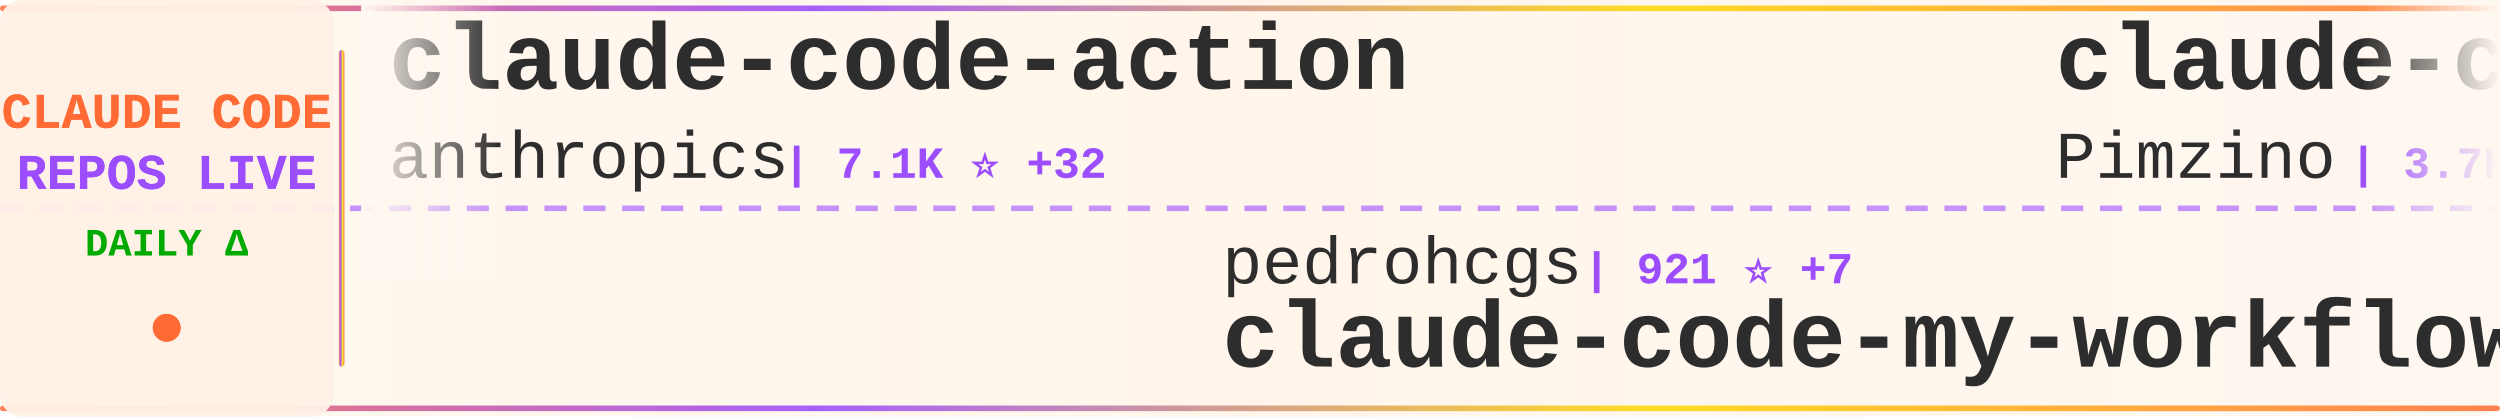
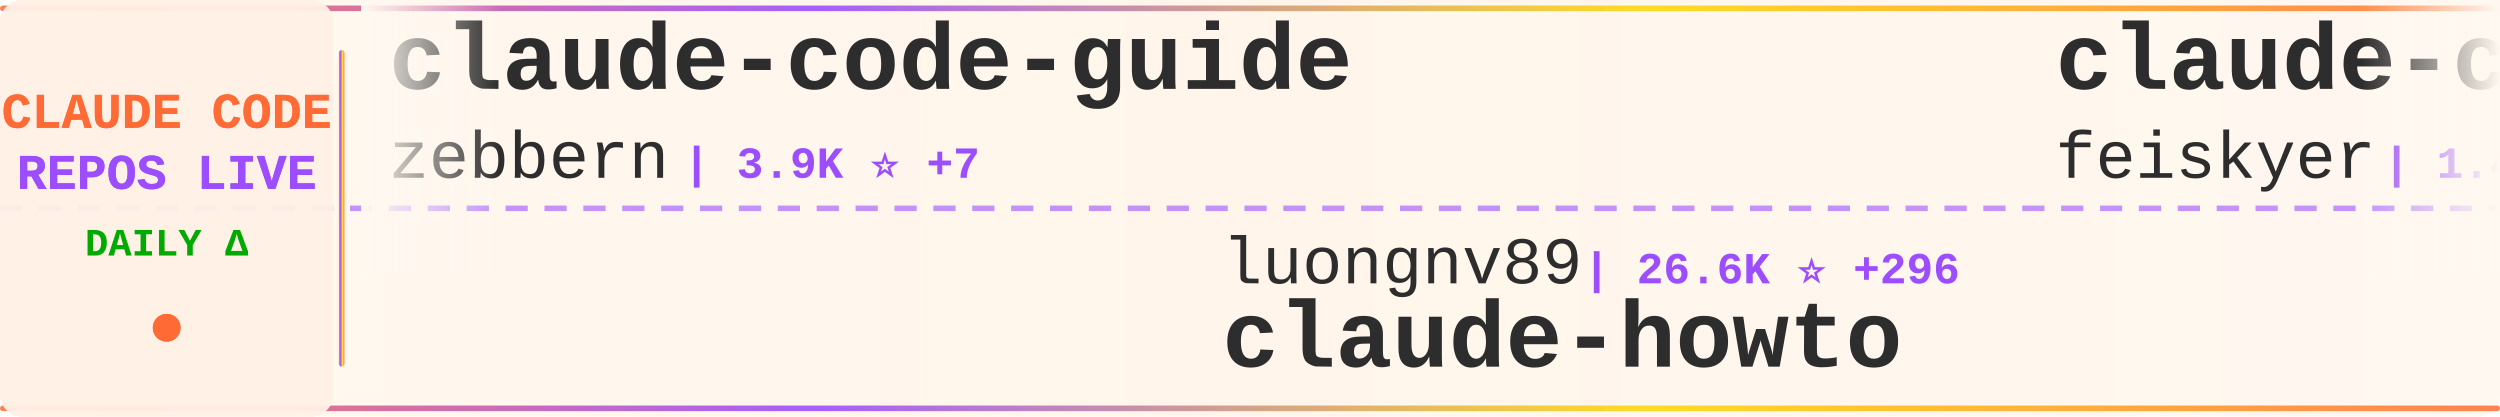
<svg xmlns="http://www.w3.org/2000/svg" width="900" height="150">
  <defs>
    <linearGradient id="tickerBg" x1="0%" y1="0%" x2="100%" y2="0%">
      <stop offset="0%" style="stop-color:#fff8f0;stop-opacity:0.98" />
      <stop offset="50%" style="stop-color:#fff5eb;stop-opacity:1" />
      <stop offset="100%" style="stop-color:#fff8f0;stop-opacity:0.98" />
    </linearGradient>
    <linearGradient id="borderGrad" x1="0%" y1="0%" x2="100%" y2="0%">
      <stop offset="0%" style="stop-color:#FF6B35;stop-opacity:0.85">
        <animate attributeName="stop-opacity" values="0.85;1;0.85" dur="2s" repeatCount="indefinite" />
      </stop>
      <stop offset="33%" style="stop-color:#9C4EFF;stop-opacity:0.9">
        <animate attributeName="stop-opacity" values="0.9;1;0.9" dur="2.2s" repeatCount="indefinite" />
      </stop>
      <stop offset="66%" style="stop-color:#FFD700;stop-opacity:0.85">
        <animate attributeName="stop-opacity" values="0.85;1;0.85" dur="1.8s" repeatCount="indefinite" />
      </stop>
      <stop offset="100%" style="stop-color:#FF6B35;stop-opacity:0.85">
        <animate attributeName="stop-opacity" values="0.85;1;0.85" dur="2s" repeatCount="indefinite" />
      </stop>
    </linearGradient>
    <filter id="textGlow">
      <feGaussianBlur stdDeviation="0.15" result="coloredBlur" />
      <feMerge>
        <feMergeNode in="coloredBlur" />
        <feMergeNode in="SourceGraphic" />
      </feMerge>
    </filter>
    <filter id="metricGlow">
      <feGaussianBlur stdDeviation="0.2" result="coloredBlur" />
      <feMerge>
        <feMergeNode in="coloredBlur" />
        <feMergeNode in="SourceGraphic" />
      </feMerge>
    </filter>
    <linearGradient id="leftFade" x1="0%" y1="0%" x2="100%" y2="0%">
      <stop offset="0%" style="stop-color:#fff8f0;stop-opacity:1" />
      <stop offset="100%" style="stop-color:#fff8f0;stop-opacity:0" />
    </linearGradient>
    <linearGradient id="rightFade" x1="0%" y1="0%" x2="100%" y2="0%">
      <stop offset="0%" style="stop-color:#fff8f0;stop-opacity:0" />
      <stop offset="100%" style="stop-color:#fff8f0;stop-opacity:1" />
    </linearGradient>
  </defs>
  <rect width="900" height="150" fill="url(#tickerBg)" rx="8" />
  <rect x="0" y="2" width="900" height="2" fill="url(#borderGrad)" rx="1" />
  <rect x="0" y="146" width="900" height="2" fill="url(#borderGrad)" rx="1" />
  <line x1="0" y1="75" x2="900" y2="75" stroke="#9C4EFF" stroke-width="2" stroke-dasharray="8 6" opacity="0.6" />
  <rect x="0" y="0" width="120" height="150" fill="#fff0e6" opacity="0.95" rx="8" />
  <text x="60" y="46" font-family="'Courier New', monospace" font-size="18" font-weight="bold" fill="#FF6B35" text-anchor="middle" filter="url(#textGlow)">
    CLAUDE CODE
  </text>
  <text x="60" y="68" font-family="'Courier New', monospace" font-size="18" font-weight="bold" fill="#9C4EFF" text-anchor="middle" filter="url(#textGlow)">
    REPOS LIVE
  </text>
  <text x="60" y="92" font-family="'Courier New', monospace" font-size="14" font-weight="bold" fill="#00aa00" text-anchor="middle">
    DAILY Δ
  </text>
  <circle cx="60" cy="118" r="5" fill="#FF6B35" filter="url(#metricGlow)">
    <animate attributeName="r" values="4;6;4" dur="1.5s" repeatCount="indefinite" />
    <animate attributeName="opacity" values="0.6;1;0.6" dur="1.5s" repeatCount="indefinite" />
  </circle>
  <rect x="122" y="18" width="2" height="114" fill="url(#borderGrad)" rx="1" />
  <clipPath id="tickerClip">
    <rect x="130" y="0" width="770" height="150" />
  </clipPath>
  <g clip-path="url(#tickerClip)">
    <g id="tickerItems">
      <animateTransform attributeName="transform" attributeType="XML" type="translate" from="0 0" to="-3000 0" dur="54s" repeatCount="indefinite" />
      <g transform="translate(0, 0)">
-         <text x="140" y="32" font-family="'Courier New', monospace" font-size="34" font-weight="bold" fill="#2d2d2d">claude-code-action</text>
-         <text x="140" y="64" font-family="'Courier New', monospace" font-size="24" font-weight="normal" fill="#2d2d2d" opacity="1.0">anthropics</text>
-         <text x="282" y="64" font-family="'Courier New', monospace" font-size="16" font-weight="bold" fill="#9C4EFF"> | 7.1K ⭐ +32</text>
+         <text x="140" y="32" font-family="'Courier New', monospace" font-size="34" font-weight="bold" fill="#2d2d2d">claude-code-guide</text>
+         <text x="140" y="64" font-family="'Courier New', monospace" font-size="24" font-weight="normal" fill="#2d2d2d" opacity="1.0">zebbern</text>
+         <text x="246" y="64" font-family="'Courier New', monospace" font-size="16" font-weight="bold" fill="#9C4EFF"> | 3.9K ⭐ +7</text>
      </g>
      <g transform="translate(300, 0)">
-         <text x="140" y="102" font-family="'Courier New', monospace" font-size="24" font-weight="normal" fill="#2d2d2d" opacity="1.0">pedrohcgs</text>
-         <text x="270" y="102" font-family="'Courier New', monospace" font-size="16" font-weight="bold" fill="#9C4EFF"> | 921 ⭐ +7</text>
-         <text x="140" y="132" font-family="'Courier New', monospace" font-size="34" font-weight="bold" fill="#2d2d2d">claude-code-my-workflow</text>
+         <text x="140" y="102" font-family="'Courier New', monospace" font-size="24" font-weight="normal" fill="#2d2d2d" opacity="1.0">luongnv89</text>
+         <text x="270" y="102" font-family="'Courier New', monospace" font-size="16" font-weight="bold" fill="#9C4EFF"> | 26.6K ⭐ +296</text>
+         <text x="140" y="132" font-family="'Courier New', monospace" font-size="34" font-weight="bold" fill="#2d2d2d">claude-howto</text>
      </g>
      <g transform="translate(600, 0)">
-         <text x="140" y="32" font-family="'Courier New', monospace" font-size="34" font-weight="bold" fill="#2d2d2d">claude-code-spec-workflo...</text>
-         <text x="140" y="64" font-family="'Courier New', monospace" font-size="24" font-weight="normal" fill="#2d2d2d" opacity="1.0">Pimzino</text>
-         <text x="246" y="64" font-family="'Courier New', monospace" font-size="16" font-weight="bold" fill="#9C4EFF"> | 3.7K ⭐ +7</text>
+         <text x="140" y="32" font-family="'Courier New', monospace" font-size="34" font-weight="bold" fill="#2d2d2d">claude-code-settings</text>
+         <text x="140" y="64" font-family="'Courier New', monospace" font-size="24" font-weight="normal" fill="#2d2d2d" opacity="1.0">feiskyer</text>
+         <text x="258" y="64" font-family="'Courier New', monospace" font-size="16" font-weight="bold" fill="#9C4EFF"> | 1.4K ⭐ +5</text>
      </g>
      <g transform="translate(900, 0)">
-         <text x="140" y="102" font-family="'Courier New', monospace" font-size="24" font-weight="normal" fill="#2d2d2d" opacity="1.0">eyaltoledano</text>
-         <text x="306" y="102" font-family="'Courier New', monospace" font-size="16" font-weight="bold" fill="#9C4EFF"> | 26.6K ⭐ +21</text>
-         <text x="140" y="132" font-family="'Courier New', monospace" font-size="34" font-weight="bold" fill="#2d2d2d">claude-task-master</text>
+         <text x="140" y="102" font-family="'Courier New', monospace" font-size="24" font-weight="normal" fill="#2d2d2d" opacity="1.0">oboard</text>
+         <text x="234" y="102" font-family="'Courier New', monospace" font-size="16" font-weight="bold" fill="#9C4EFF"> | 3.0K ⭐ +14</text>
+         <text x="140" y="132" font-family="'Courier New', monospace" font-size="34" font-weight="bold" fill="#2d2d2d">claude-code-rev</text>
      </g>
      <g transform="translate(1200, 0)">
-         <text x="140" y="32" font-family="'Courier New', monospace" font-size="34" font-weight="bold" fill="#2d2d2d">claude-code-telegram</text>
-         <text x="140" y="64" font-family="'Courier New', monospace" font-size="24" font-weight="normal" fill="#2d2d2d" opacity="1.0">RichardAtCT</text>
-         <text x="294" y="64" font-family="'Courier New', monospace" font-size="16" font-weight="bold" fill="#9C4EFF"> | 2.4K ⭐ +9</text>
+         <text x="140" y="32" font-family="'Courier New', monospace" font-size="34" font-weight="bold" fill="#2d2d2d">edmunds-claude-code</text>
+         <text x="140" y="64" font-family="'Courier New', monospace" font-size="24" font-weight="normal" fill="#2d2d2d" opacity="1.0">edmund-io</text>
+         <text x="270" y="64" font-family="'Courier New', monospace" font-size="16" font-weight="bold" fill="#9C4EFF"> | 1.4K ⭐ +4</text>
      </g>
      <g transform="translate(1500, 0)">
-         <text x="140" y="102" font-family="'Courier New', monospace" font-size="24" font-weight="normal" fill="#2d2d2d" opacity="1.0">slopus</text>
-         <text x="234" y="102" font-family="'Courier New', monospace" font-size="16" font-weight="bold" fill="#9C4EFF"> | 18.4K ⭐ +226</text>
-         <text x="140" y="132" font-family="'Courier New', monospace" font-size="34" font-weight="bold" fill="#2d2d2d">happy</text>
+         <text x="140" y="102" font-family="'Courier New', monospace" font-size="24" font-weight="normal" fill="#2d2d2d" opacity="1.0">sickn33</text>
+         <text x="246" y="102" font-family="'Courier New', monospace" font-size="16" font-weight="bold" fill="#9C4EFF"> | 33.2K ⭐ +239</text>
+         <text x="140" y="132" font-family="'Courier New', monospace" font-size="34" font-weight="bold" fill="#2d2d2d">antigravity-awesome-skil...</text>
      </g>
      <g transform="translate(1800, 0)">
-         <text x="140" y="32" font-family="'Courier New', monospace" font-size="34" font-weight="bold" fill="#2d2d2d">claude-code-hooks-master...</text>
-         <text x="140" y="64" font-family="'Courier New', monospace" font-size="24" font-weight="normal" fill="#2d2d2d" opacity="1.0">disler</text>
-         <text x="234" y="64" font-family="'Courier New', monospace" font-size="16" font-weight="bold" fill="#9C4EFF"> | 3.5K ⭐ +6</text>
+         <text x="140" y="32" font-family="'Courier New', monospace" font-size="34" font-weight="bold" fill="#2d2d2d">claude-code-guide</text>
+         <text x="140" y="64" font-family="'Courier New', monospace" font-size="24" font-weight="normal" fill="#2d2d2d" opacity="1.0">Cranot</text>
+         <text x="234" y="64" font-family="'Courier New', monospace" font-size="16" font-weight="bold" fill="#9C4EFF"> | 2.6K ⭐ +5</text>
      </g>
      <g transform="translate(2100, 0)">
-         <text x="140" y="102" font-family="'Courier New', monospace" font-size="24" font-weight="normal" fill="#2d2d2d" opacity="1.0">Yeachan-Heo</text>
-         <text x="294" y="102" font-family="'Courier New', monospace" font-size="16" font-weight="bold" fill="#9C4EFF"> | 29.0K ⭐ +338</text>
-         <text x="140" y="132" font-family="'Courier New', monospace" font-size="34" font-weight="bold" fill="#2d2d2d">oh-my-claudecode</text>
+         <text x="140" y="102" font-family="'Courier New', monospace" font-size="24" font-weight="normal" fill="#2d2d2d" opacity="1.0">wshobson</text>
+         <text x="258" y="102" font-family="'Courier New', monospace" font-size="16" font-weight="bold" fill="#9C4EFF"> | 33.7K ⭐ +52</text>
+         <text x="140" y="132" font-family="'Courier New', monospace" font-size="34" font-weight="bold" fill="#2d2d2d">agents</text>
      </g>
      <g transform="translate(2400, 0)">
-         <text x="140" y="32" font-family="'Courier New', monospace" font-size="34" font-weight="bold" fill="#2d2d2d">claude-code-source-build</text>
-         <text x="140" y="64" font-family="'Courier New', monospace" font-size="24" font-weight="normal" fill="#2d2d2d" opacity="1.0">andrew-kramer-inno</text>
-         <text x="378" y="64" font-family="'Courier New', monospace" font-size="16" font-weight="bold" fill="#9C4EFF"> | 568 ⭐ +2</text>
+         <text x="140" y="32" font-family="'Courier New', monospace" font-size="34" font-weight="bold" fill="#2d2d2d">claude-code-infrastructu...</text>
+         <text x="140" y="64" font-family="'Courier New', monospace" font-size="24" font-weight="normal" fill="#2d2d2d" opacity="1.0">diet103</text>
+         <text x="246" y="64" font-family="'Courier New', monospace" font-size="16" font-weight="bold" fill="#9C4EFF"> | 9.5K ⭐ +4</text>
      </g>
      <g transform="translate(2700, 0)">
-         <text x="140" y="102" font-family="'Courier New', monospace" font-size="24" font-weight="normal" fill="#2d2d2d" opacity="1.0">Maciek-roboblog</text>
-         <text x="342" y="102" font-family="'Courier New', monospace" font-size="16" font-weight="bold" fill="#9C4EFF"> | 7.6K ⭐ +22</text>
-         <text x="140" y="132" font-family="'Courier New', monospace" font-size="34" font-weight="bold" fill="#2d2d2d">Claude-Code-Usage-Monito...</text>
+         <text x="140" y="102" font-family="'Courier New', monospace" font-size="24" font-weight="normal" fill="#2d2d2d" opacity="1.0">shanraisshan</text>
+         <text x="306" y="102" font-family="'Courier New', monospace" font-size="16" font-weight="bold" fill="#9C4EFF"> | 44.8K ⭐ +1.5K</text>
+         <text x="140" y="132" font-family="'Courier New', monospace" font-size="34" font-weight="bold" fill="#2d2d2d">claude-code-best-practic...</text>
      </g>
      <g transform="translate(3000, 0)">
-         <text x="140" y="32" font-family="'Courier New', monospace" font-size="34" font-weight="bold" fill="#2d2d2d">claude-code-action</text>
-         <text x="140" y="64" font-family="'Courier New', monospace" font-size="24" font-weight="normal" fill="#2d2d2d" opacity="1.0">anthropics</text>
-         <text x="282" y="64" font-family="'Courier New', monospace" font-size="16" font-weight="bold" fill="#9C4EFF"> | 7.1K ⭐ +32</text>
+         <text x="140" y="32" font-family="'Courier New', monospace" font-size="34" font-weight="bold" fill="#2d2d2d">claude-code-guide</text>
+         <text x="140" y="64" font-family="'Courier New', monospace" font-size="24" font-weight="normal" fill="#2d2d2d" opacity="1.0">zebbern</text>
+         <text x="246" y="64" font-family="'Courier New', monospace" font-size="16" font-weight="bold" fill="#9C4EFF"> | 3.9K ⭐ +7</text>
      </g>
      <g transform="translate(3300, 0)">
-         <text x="140" y="102" font-family="'Courier New', monospace" font-size="24" font-weight="normal" fill="#2d2d2d" opacity="1.0">pedrohcgs</text>
-         <text x="270" y="102" font-family="'Courier New', monospace" font-size="16" font-weight="bold" fill="#9C4EFF"> | 921 ⭐ +7</text>
-         <text x="140" y="132" font-family="'Courier New', monospace" font-size="34" font-weight="bold" fill="#2d2d2d">claude-code-my-workflow</text>
+         <text x="140" y="102" font-family="'Courier New', monospace" font-size="24" font-weight="normal" fill="#2d2d2d" opacity="1.0">luongnv89</text>
+         <text x="270" y="102" font-family="'Courier New', monospace" font-size="16" font-weight="bold" fill="#9C4EFF"> | 26.6K ⭐ +296</text>
+         <text x="140" y="132" font-family="'Courier New', monospace" font-size="34" font-weight="bold" fill="#2d2d2d">claude-howto</text>
      </g>
      <g transform="translate(3600, 0)">
-         <text x="140" y="32" font-family="'Courier New', monospace" font-size="34" font-weight="bold" fill="#2d2d2d">claude-code-spec-workflo...</text>
-         <text x="140" y="64" font-family="'Courier New', monospace" font-size="24" font-weight="normal" fill="#2d2d2d" opacity="1.0">Pimzino</text>
-         <text x="246" y="64" font-family="'Courier New', monospace" font-size="16" font-weight="bold" fill="#9C4EFF"> | 3.7K ⭐ +7</text>
+         <text x="140" y="32" font-family="'Courier New', monospace" font-size="34" font-weight="bold" fill="#2d2d2d">claude-code-settings</text>
+         <text x="140" y="64" font-family="'Courier New', monospace" font-size="24" font-weight="normal" fill="#2d2d2d" opacity="1.0">feiskyer</text>
+         <text x="258" y="64" font-family="'Courier New', monospace" font-size="16" font-weight="bold" fill="#9C4EFF"> | 1.4K ⭐ +5</text>
      </g>
      <g transform="translate(3900, 0)">
-         <text x="140" y="102" font-family="'Courier New', monospace" font-size="24" font-weight="normal" fill="#2d2d2d" opacity="1.0">eyaltoledano</text>
-         <text x="306" y="102" font-family="'Courier New', monospace" font-size="16" font-weight="bold" fill="#9C4EFF"> | 26.6K ⭐ +21</text>
-         <text x="140" y="132" font-family="'Courier New', monospace" font-size="34" font-weight="bold" fill="#2d2d2d">claude-task-master</text>
+         <text x="140" y="102" font-family="'Courier New', monospace" font-size="24" font-weight="normal" fill="#2d2d2d" opacity="1.0">oboard</text>
+         <text x="234" y="102" font-family="'Courier New', monospace" font-size="16" font-weight="bold" fill="#9C4EFF"> | 3.0K ⭐ +14</text>
+         <text x="140" y="132" font-family="'Courier New', monospace" font-size="34" font-weight="bold" fill="#2d2d2d">claude-code-rev</text>
      </g>
    </g>
  </g>
  <rect x="130" y="0" width="50" height="100" fill="url(#leftFade)" />
  <rect x="850" y="0" width="50" height="100" fill="url(#rightFade)" />
</svg>
